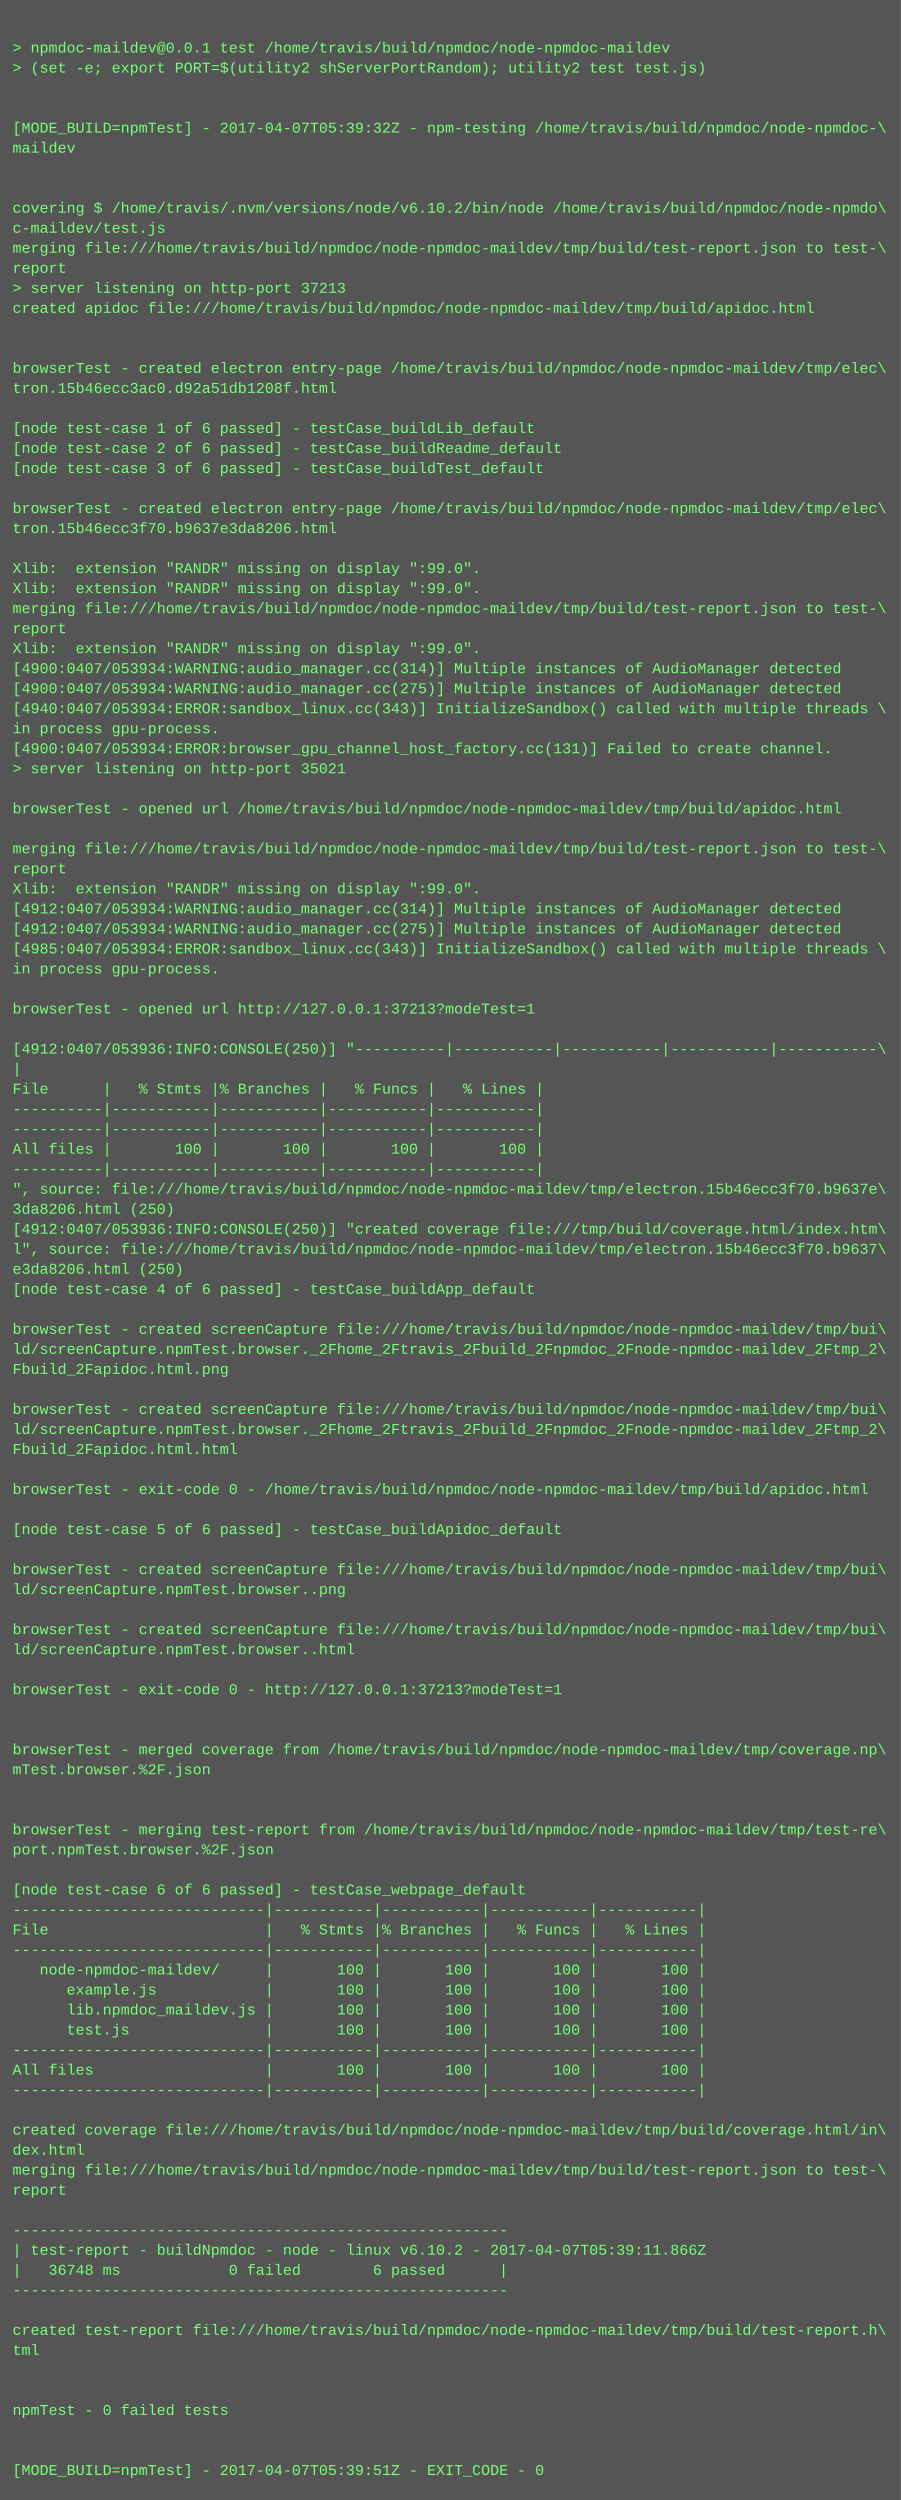
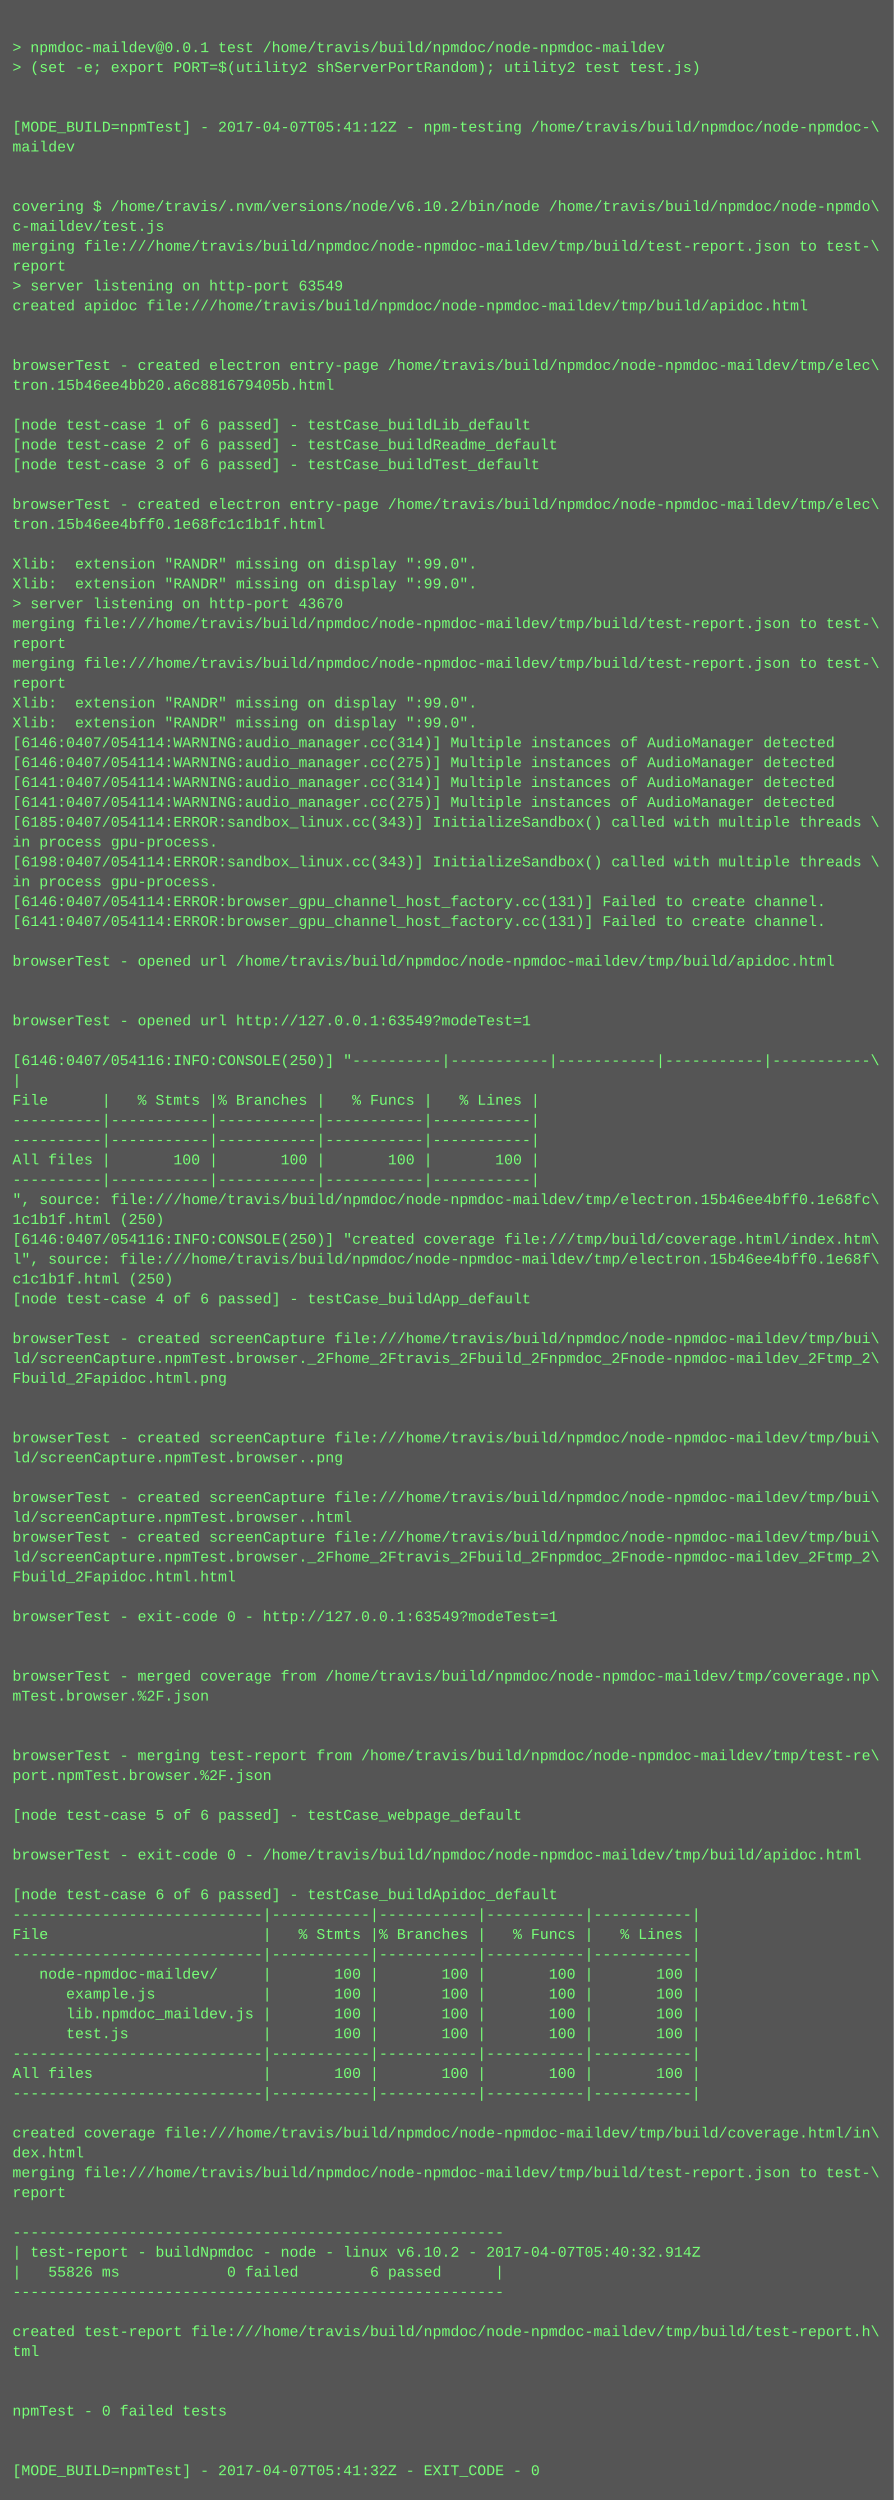
- <svg xmlns="http://www.w3.org/2000/svg" height="1998" width="720">
-   <rect height="1998" fill="#555" width="720" />
+ <svg xmlns="http://www.w3.org/2000/svg" height="2014" width="720">
+   <rect height="2014" fill="#555" width="720" />
  <text fill="#7f7" font-family="Courier New" font-size="12" xml:space="preserve">
    <tspan x="10" y="26" />
    <tspan x="10" y="42">&gt; npmdoc-maildev@0.0.1 test /home/travis/build/npmdoc/node-npmdoc-maildev</tspan>
    <tspan x="10" y="58">&gt; (set -e; export PORT=$(utility2 shServerPortRandom); utility2 test test.js)</tspan>
    <tspan x="10" y="74" />
    <tspan x="10" y="90" />
-     <tspan x="10" y="106">[MODE_BUILD=npmTest] - 2017-04-07T05:39:32Z - npm-testing /home/travis/build/npmdoc/node-npmdoc-\</tspan>
+     <tspan x="10" y="106">[MODE_BUILD=npmTest] - 2017-04-07T05:41:12Z - npm-testing /home/travis/build/npmdoc/node-npmdoc-\</tspan>
    <tspan x="10" y="122">maildev</tspan>
    <tspan x="10" y="138" />
    <tspan x="10" y="154" />
    <tspan x="10" y="170">covering $ /home/travis/.nvm/versions/node/v6.10.2/bin/node /home/travis/build/npmdoc/node-npmdo\</tspan>
    <tspan x="10" y="186">c-maildev/test.js</tspan>
    <tspan x="10" y="202">merging file:///home/travis/build/npmdoc/node-npmdoc-maildev/tmp/build/test-report.json to test-\</tspan>
    <tspan x="10" y="218">report</tspan>
-     <tspan x="10" y="234">&gt; server listening on http-port 37213</tspan>
+     <tspan x="10" y="234">&gt; server listening on http-port 63549</tspan>
    <tspan x="10" y="250">created apidoc file:///home/travis/build/npmdoc/node-npmdoc-maildev/tmp/build/apidoc.html</tspan>
    <tspan x="10" y="266" />
    <tspan x="10" y="282" />
    <tspan x="10" y="298">browserTest - created electron entry-page /home/travis/build/npmdoc/node-npmdoc-maildev/tmp/elec\</tspan>
-     <tspan x="10" y="314">tron.15b46ecc3ac0.d92a51db1208f.html</tspan>
+     <tspan x="10" y="314">tron.15b46ee4bb20.a6c881679405b.html</tspan>
    <tspan x="10" y="330" />
    <tspan x="10" y="346">[node test-case 1 of 6 passed] - testCase_buildLib_default</tspan>
    <tspan x="10" y="362">[node test-case 2 of 6 passed] - testCase_buildReadme_default</tspan>
    <tspan x="10" y="378">[node test-case 3 of 6 passed] - testCase_buildTest_default</tspan>
    <tspan x="10" y="394" />
    <tspan x="10" y="410">browserTest - created electron entry-page /home/travis/build/npmdoc/node-npmdoc-maildev/tmp/elec\</tspan>
-     <tspan x="10" y="426">tron.15b46ecc3f70.b9637e3da8206.html</tspan>
+     <tspan x="10" y="426">tron.15b46ee4bff0.1e68fc1c1b1f.html</tspan>
    <tspan x="10" y="442" />
    <tspan x="10" y="458">Xlib:  extension "RANDR" missing on display ":99.0".</tspan>
    <tspan x="10" y="474">Xlib:  extension "RANDR" missing on display ":99.0".</tspan>
-     <tspan x="10" y="490">merging file:///home/travis/build/npmdoc/node-npmdoc-maildev/tmp/build/test-report.json to test-\</tspan>
-     <tspan x="10" y="506">report</tspan>
-     <tspan x="10" y="522">Xlib:  extension "RANDR" missing on display ":99.0".</tspan>
-     <tspan x="10" y="538">[4900:0407/053934:WARNING:audio_manager.cc(314)] Multiple instances of AudioManager detected</tspan>
-     <tspan x="10" y="554">[4900:0407/053934:WARNING:audio_manager.cc(275)] Multiple instances of AudioManager detected</tspan>
-     <tspan x="10" y="570">[4940:0407/053934:ERROR:sandbox_linux.cc(343)] InitializeSandbox() called with multiple threads \</tspan>
-     <tspan x="10" y="586">in process gpu-process. </tspan>
-     <tspan x="10" y="602">[4900:0407/053934:ERROR:browser_gpu_channel_host_factory.cc(131)] Failed to create channel.</tspan>
-     <tspan x="10" y="618">&gt; server listening on http-port 35021</tspan>
-     <tspan x="10" y="634" />
-     <tspan x="10" y="650">browserTest - opened url /home/travis/build/npmdoc/node-npmdoc-maildev/tmp/build/apidoc.html</tspan>
-     <tspan x="10" y="666" />
-     <tspan x="10" y="682">merging file:///home/travis/build/npmdoc/node-npmdoc-maildev/tmp/build/test-report.json to test-\</tspan>
-     <tspan x="10" y="698">report</tspan>
-     <tspan x="10" y="714">Xlib:  extension "RANDR" missing on display ":99.0".</tspan>
-     <tspan x="10" y="730">[4912:0407/053934:WARNING:audio_manager.cc(314)] Multiple instances of AudioManager detected</tspan>
-     <tspan x="10" y="746">[4912:0407/053934:WARNING:audio_manager.cc(275)] Multiple instances of AudioManager detected</tspan>
-     <tspan x="10" y="762">[4985:0407/053934:ERROR:sandbox_linux.cc(343)] InitializeSandbox() called with multiple threads \</tspan>
-     <tspan x="10" y="778">in process gpu-process. </tspan>
+     <tspan x="10" y="490">&gt; server listening on http-port 43670</tspan>
+     <tspan x="10" y="506">merging file:///home/travis/build/npmdoc/node-npmdoc-maildev/tmp/build/test-report.json to test-\</tspan>
+     <tspan x="10" y="522">report</tspan>
+     <tspan x="10" y="538">merging file:///home/travis/build/npmdoc/node-npmdoc-maildev/tmp/build/test-report.json to test-\</tspan>
+     <tspan x="10" y="554">report</tspan>
+     <tspan x="10" y="570">Xlib:  extension "RANDR" missing on display ":99.0".</tspan>
+     <tspan x="10" y="586">Xlib:  extension "RANDR" missing on display ":99.0".</tspan>
+     <tspan x="10" y="602">[6146:0407/054114:WARNING:audio_manager.cc(314)] Multiple instances of AudioManager detected</tspan>
+     <tspan x="10" y="618">[6146:0407/054114:WARNING:audio_manager.cc(275)] Multiple instances of AudioManager detected</tspan>
+     <tspan x="10" y="634">[6141:0407/054114:WARNING:audio_manager.cc(314)] Multiple instances of AudioManager detected</tspan>
+     <tspan x="10" y="650">[6141:0407/054114:WARNING:audio_manager.cc(275)] Multiple instances of AudioManager detected</tspan>
+     <tspan x="10" y="666">[6185:0407/054114:ERROR:sandbox_linux.cc(343)] InitializeSandbox() called with multiple threads \</tspan>
+     <tspan x="10" y="682">in process gpu-process. </tspan>
+     <tspan x="10" y="698">[6198:0407/054114:ERROR:sandbox_linux.cc(343)] InitializeSandbox() called with multiple threads \</tspan>
+     <tspan x="10" y="714">in process gpu-process. </tspan>
+     <tspan x="10" y="730">[6146:0407/054114:ERROR:browser_gpu_channel_host_factory.cc(131)] Failed to create channel.</tspan>
+     <tspan x="10" y="746">[6141:0407/054114:ERROR:browser_gpu_channel_host_factory.cc(131)] Failed to create channel.</tspan>
+     <tspan x="10" y="762" />
+     <tspan x="10" y="778">browserTest - opened url /home/travis/build/npmdoc/node-npmdoc-maildev/tmp/build/apidoc.html</tspan>
    <tspan x="10" y="794" />
-     <tspan x="10" y="810">browserTest - opened url http://127.0.0.1:37213?modeTest=1</tspan>
-     <tspan x="10" y="826" />
-     <tspan x="10" y="842">[4912:0407/053936:INFO:CONSOLE(250)] "----------|-----------|-----------|-----------|-----------\</tspan>
-     <tspan x="10" y="858">|</tspan>
-     <tspan x="10" y="874">File      |   % Stmts |% Branches |   % Funcs |   % Lines |</tspan>
-     <tspan x="10" y="890">----------|-----------|-----------|-----------|-----------|</tspan>
+     <tspan x="10" y="810" />
+     <tspan x="10" y="826">browserTest - opened url http://127.0.0.1:63549?modeTest=1</tspan>
+     <tspan x="10" y="842" />
+     <tspan x="10" y="858">[6146:0407/054116:INFO:CONSOLE(250)] "----------|-----------|-----------|-----------|-----------\</tspan>
+     <tspan x="10" y="874">|</tspan>
+     <tspan x="10" y="890">File      |   % Stmts |% Branches |   % Funcs |   % Lines |</tspan>
    <tspan x="10" y="906">----------|-----------|-----------|-----------|-----------|</tspan>
-     <tspan x="10" y="922">All files |       100 |       100 |       100 |       100 |</tspan>
-     <tspan x="10" y="938">----------|-----------|-----------|-----------|-----------|</tspan>
-     <tspan x="10" y="954">", source: file:///home/travis/build/npmdoc/node-npmdoc-maildev/tmp/electron.15b46ecc3f70.b9637e\</tspan>
-     <tspan x="10" y="970">3da8206.html (250)</tspan>
-     <tspan x="10" y="986">[4912:0407/053936:INFO:CONSOLE(250)] "created coverage file:///tmp/build/coverage.html/index.htm\</tspan>
-     <tspan x="10" y="1002">l", source: file:///home/travis/build/npmdoc/node-npmdoc-maildev/tmp/electron.15b46ecc3f70.b9637\</tspan>
-     <tspan x="10" y="1018">e3da8206.html (250)</tspan>
-     <tspan x="10" y="1034">[node test-case 4 of 6 passed] - testCase_buildApp_default</tspan>
-     <tspan x="10" y="1050" />
-     <tspan x="10" y="1066">browserTest - created screenCapture file:///home/travis/build/npmdoc/node-npmdoc-maildev/tmp/bui\</tspan>
-     <tspan x="10" y="1082">ld/screenCapture.npmTest.browser._2Fhome_2Ftravis_2Fbuild_2Fnpmdoc_2Fnode-npmdoc-maildev_2Ftmp_2\</tspan>
-     <tspan x="10" y="1098">Fbuild_2Fapidoc.html.png</tspan>
-     <tspan x="10" y="1114" />
-     <tspan x="10" y="1130">browserTest - created screenCapture file:///home/travis/build/npmdoc/node-npmdoc-maildev/tmp/bui\</tspan>
-     <tspan x="10" y="1146">ld/screenCapture.npmTest.browser._2Fhome_2Ftravis_2Fbuild_2Fnpmdoc_2Fnode-npmdoc-maildev_2Ftmp_2\</tspan>
-     <tspan x="10" y="1162">Fbuild_2Fapidoc.html.html</tspan>
-     <tspan x="10" y="1178" />
-     <tspan x="10" y="1194">browserTest - exit-code 0 - /home/travis/build/npmdoc/node-npmdoc-maildev/tmp/build/apidoc.html</tspan>
-     <tspan x="10" y="1210" />
-     <tspan x="10" y="1226">[node test-case 5 of 6 passed] - testCase_buildApidoc_default</tspan>
-     <tspan x="10" y="1242" />
-     <tspan x="10" y="1258">browserTest - created screenCapture file:///home/travis/build/npmdoc/node-npmdoc-maildev/tmp/bui\</tspan>
-     <tspan x="10" y="1274">ld/screenCapture.npmTest.browser..png</tspan>
+     <tspan x="10" y="922">----------|-----------|-----------|-----------|-----------|</tspan>
+     <tspan x="10" y="938">All files |       100 |       100 |       100 |       100 |</tspan>
+     <tspan x="10" y="954">----------|-----------|-----------|-----------|-----------|</tspan>
+     <tspan x="10" y="970">", source: file:///home/travis/build/npmdoc/node-npmdoc-maildev/tmp/electron.15b46ee4bff0.1e68fc\</tspan>
+     <tspan x="10" y="986">1c1b1f.html (250)</tspan>
+     <tspan x="10" y="1002">[6146:0407/054116:INFO:CONSOLE(250)] "created coverage file:///tmp/build/coverage.html/index.htm\</tspan>
+     <tspan x="10" y="1018">l", source: file:///home/travis/build/npmdoc/node-npmdoc-maildev/tmp/electron.15b46ee4bff0.1e68f\</tspan>
+     <tspan x="10" y="1034">c1c1b1f.html (250)</tspan>
+     <tspan x="10" y="1050">[node test-case 4 of 6 passed] - testCase_buildApp_default</tspan>
+     <tspan x="10" y="1066" />
+     <tspan x="10" y="1082">browserTest - created screenCapture file:///home/travis/build/npmdoc/node-npmdoc-maildev/tmp/bui\</tspan>
+     <tspan x="10" y="1098">ld/screenCapture.npmTest.browser._2Fhome_2Ftravis_2Fbuild_2Fnpmdoc_2Fnode-npmdoc-maildev_2Ftmp_2\</tspan>
+     <tspan x="10" y="1114">Fbuild_2Fapidoc.html.png</tspan>
+     <tspan x="10" y="1130" />
+     <tspan x="10" y="1146" />
+     <tspan x="10" y="1162">browserTest - created screenCapture file:///home/travis/build/npmdoc/node-npmdoc-maildev/tmp/bui\</tspan>
+     <tspan x="10" y="1178">ld/screenCapture.npmTest.browser..png</tspan>
+     <tspan x="10" y="1194" />
+     <tspan x="10" y="1210">browserTest - created screenCapture file:///home/travis/build/npmdoc/node-npmdoc-maildev/tmp/bui\</tspan>
+     <tspan x="10" y="1226">ld/screenCapture.npmTest.browser..html</tspan>
+     <tspan x="10" y="1242">browserTest - created screenCapture file:///home/travis/build/npmdoc/node-npmdoc-maildev/tmp/bui\</tspan>
+     <tspan x="10" y="1258">ld/screenCapture.npmTest.browser._2Fhome_2Ftravis_2Fbuild_2Fnpmdoc_2Fnode-npmdoc-maildev_2Ftmp_2\</tspan>
+     <tspan x="10" y="1274">Fbuild_2Fapidoc.html.html</tspan>
    <tspan x="10" y="1290" />
-     <tspan x="10" y="1306">browserTest - created screenCapture file:///home/travis/build/npmdoc/node-npmdoc-maildev/tmp/bui\</tspan>
-     <tspan x="10" y="1322">ld/screenCapture.npmTest.browser..html</tspan>
+     <tspan x="10" y="1306">browserTest - exit-code 0 - http://127.0.0.1:63549?modeTest=1</tspan>
+     <tspan x="10" y="1322" />
    <tspan x="10" y="1338" />
-     <tspan x="10" y="1354">browserTest - exit-code 0 - http://127.0.0.1:37213?modeTest=1</tspan>
-     <tspan x="10" y="1370" />
+     <tspan x="10" y="1354">browserTest - merged coverage from /home/travis/build/npmdoc/node-npmdoc-maildev/tmp/coverage.np\</tspan>
+     <tspan x="10" y="1370">mTest.browser.%2F.json</tspan>
    <tspan x="10" y="1386" />
-     <tspan x="10" y="1402">browserTest - merged coverage from /home/travis/build/npmdoc/node-npmdoc-maildev/tmp/coverage.np\</tspan>
-     <tspan x="10" y="1418">mTest.browser.%2F.json</tspan>
-     <tspan x="10" y="1434" />
+     <tspan x="10" y="1402" />
+     <tspan x="10" y="1418">browserTest - merging test-report from /home/travis/build/npmdoc/node-npmdoc-maildev/tmp/test-re\</tspan>
+     <tspan x="10" y="1434">port.npmTest.browser.%2F.json</tspan>
    <tspan x="10" y="1450" />
-     <tspan x="10" y="1466">browserTest - merging test-report from /home/travis/build/npmdoc/node-npmdoc-maildev/tmp/test-re\</tspan>
-     <tspan x="10" y="1482">port.npmTest.browser.%2F.json</tspan>
-     <tspan x="10" y="1498" />
-     <tspan x="10" y="1514">[node test-case 6 of 6 passed] - testCase_webpage_default</tspan>
-     <tspan x="10" y="1530">----------------------------|-----------|-----------|-----------|-----------|</tspan>
-     <tspan x="10" y="1546">File                        |   % Stmts |% Branches |   % Funcs |   % Lines |</tspan>
-     <tspan x="10" y="1562">----------------------------|-----------|-----------|-----------|-----------|</tspan>
-     <tspan x="10" y="1578">   node-npmdoc-maildev/     |       100 |       100 |       100 |       100 |</tspan>
-     <tspan x="10" y="1594">      example.js            |       100 |       100 |       100 |       100 |</tspan>
-     <tspan x="10" y="1610">      lib.npmdoc_maildev.js |       100 |       100 |       100 |       100 |</tspan>
-     <tspan x="10" y="1626">      test.js               |       100 |       100 |       100 |       100 |</tspan>
-     <tspan x="10" y="1642">----------------------------|-----------|-----------|-----------|-----------|</tspan>
-     <tspan x="10" y="1658">All files                   |       100 |       100 |       100 |       100 |</tspan>
-     <tspan x="10" y="1674">----------------------------|-----------|-----------|-----------|-----------|</tspan>
-     <tspan x="10" y="1690" />
-     <tspan x="10" y="1706">created coverage file:///home/travis/build/npmdoc/node-npmdoc-maildev/tmp/build/coverage.html/in\</tspan>
-     <tspan x="10" y="1722">dex.html</tspan>
-     <tspan x="10" y="1738">merging file:///home/travis/build/npmdoc/node-npmdoc-maildev/tmp/build/test-report.json to test-\</tspan>
-     <tspan x="10" y="1754">report</tspan>
-     <tspan x="10" y="1770" />
-     <tspan x="10" y="1786">-------------------------------------------------------</tspan>
-     <tspan x="10" y="1802">| test-report - buildNpmdoc - node - linux v6.10.2 - 2017-04-07T05:39:11.866Z</tspan>
-     <tspan x="10" y="1818">|   36748 ms            0 failed        6 passed      |</tspan>
-     <tspan x="10" y="1834">-------------------------------------------------------</tspan>
-     <tspan x="10" y="1850" />
-     <tspan x="10" y="1866">created test-report file:///home/travis/build/npmdoc/node-npmdoc-maildev/tmp/build/test-report.h\</tspan>
-     <tspan x="10" y="1882">tml</tspan>
-     <tspan x="10" y="1898" />
+     <tspan x="10" y="1466">[node test-case 5 of 6 passed] - testCase_webpage_default</tspan>
+     <tspan x="10" y="1482" />
+     <tspan x="10" y="1498">browserTest - exit-code 0 - /home/travis/build/npmdoc/node-npmdoc-maildev/tmp/build/apidoc.html</tspan>
+     <tspan x="10" y="1514" />
+     <tspan x="10" y="1530">[node test-case 6 of 6 passed] - testCase_buildApidoc_default</tspan>
+     <tspan x="10" y="1546">----------------------------|-----------|-----------|-----------|-----------|</tspan>
+     <tspan x="10" y="1562">File                        |   % Stmts |% Branches |   % Funcs |   % Lines |</tspan>
+     <tspan x="10" y="1578">----------------------------|-----------|-----------|-----------|-----------|</tspan>
+     <tspan x="10" y="1594">   node-npmdoc-maildev/     |       100 |       100 |       100 |       100 |</tspan>
+     <tspan x="10" y="1610">      example.js            |       100 |       100 |       100 |       100 |</tspan>
+     <tspan x="10" y="1626">      lib.npmdoc_maildev.js |       100 |       100 |       100 |       100 |</tspan>
+     <tspan x="10" y="1642">      test.js               |       100 |       100 |       100 |       100 |</tspan>
+     <tspan x="10" y="1658">----------------------------|-----------|-----------|-----------|-----------|</tspan>
+     <tspan x="10" y="1674">All files                   |       100 |       100 |       100 |       100 |</tspan>
+     <tspan x="10" y="1690">----------------------------|-----------|-----------|-----------|-----------|</tspan>
+     <tspan x="10" y="1706" />
+     <tspan x="10" y="1722">created coverage file:///home/travis/build/npmdoc/node-npmdoc-maildev/tmp/build/coverage.html/in\</tspan>
+     <tspan x="10" y="1738">dex.html</tspan>
+     <tspan x="10" y="1754">merging file:///home/travis/build/npmdoc/node-npmdoc-maildev/tmp/build/test-report.json to test-\</tspan>
+     <tspan x="10" y="1770">report</tspan>
+     <tspan x="10" y="1786" />
+     <tspan x="10" y="1802">-------------------------------------------------------</tspan>
+     <tspan x="10" y="1818">| test-report - buildNpmdoc - node - linux v6.10.2 - 2017-04-07T05:40:32.914Z</tspan>
+     <tspan x="10" y="1834">|   55826 ms            0 failed        6 passed      |</tspan>
+     <tspan x="10" y="1850">-------------------------------------------------------</tspan>
+     <tspan x="10" y="1866" />
+     <tspan x="10" y="1882">created test-report file:///home/travis/build/npmdoc/node-npmdoc-maildev/tmp/build/test-report.h\</tspan>
+     <tspan x="10" y="1898">tml</tspan>
    <tspan x="10" y="1914" />
-     <tspan x="10" y="1930">npmTest - 0 failed tests</tspan>
-     <tspan x="10" y="1946" />
+     <tspan x="10" y="1930" />
+     <tspan x="10" y="1946">npmTest - 0 failed tests</tspan>
    <tspan x="10" y="1962" />
-     <tspan x="10" y="1978">[MODE_BUILD=npmTest] - 2017-04-07T05:39:51Z - EXIT_CODE - 0</tspan>
+     <tspan x="10" y="1978" />
+     <tspan x="10" y="1994">[MODE_BUILD=npmTest] - 2017-04-07T05:41:32Z - EXIT_CODE - 0</tspan>
  </text>
</svg>
